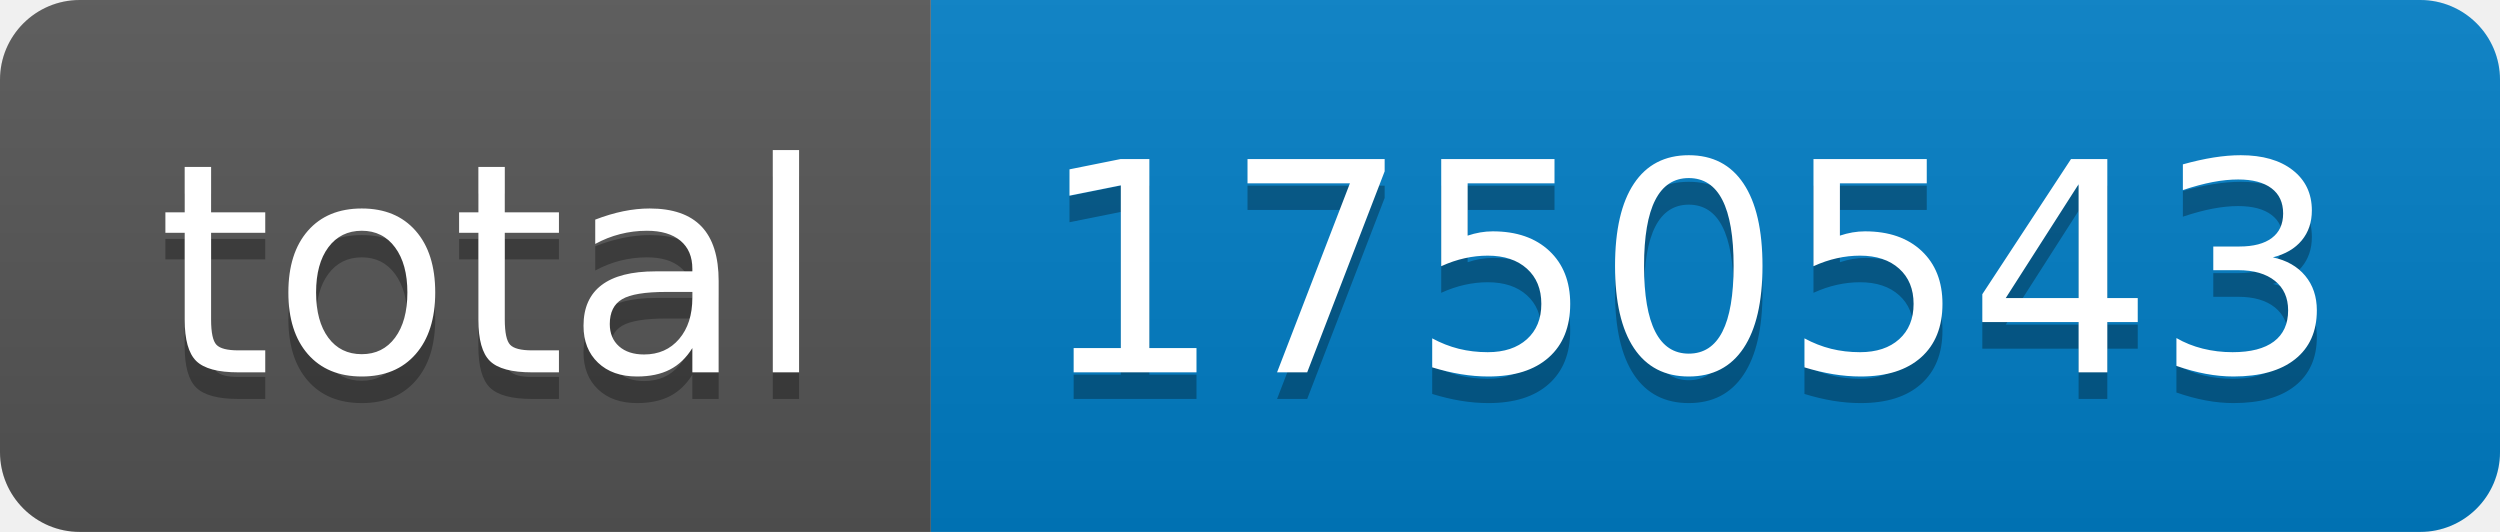
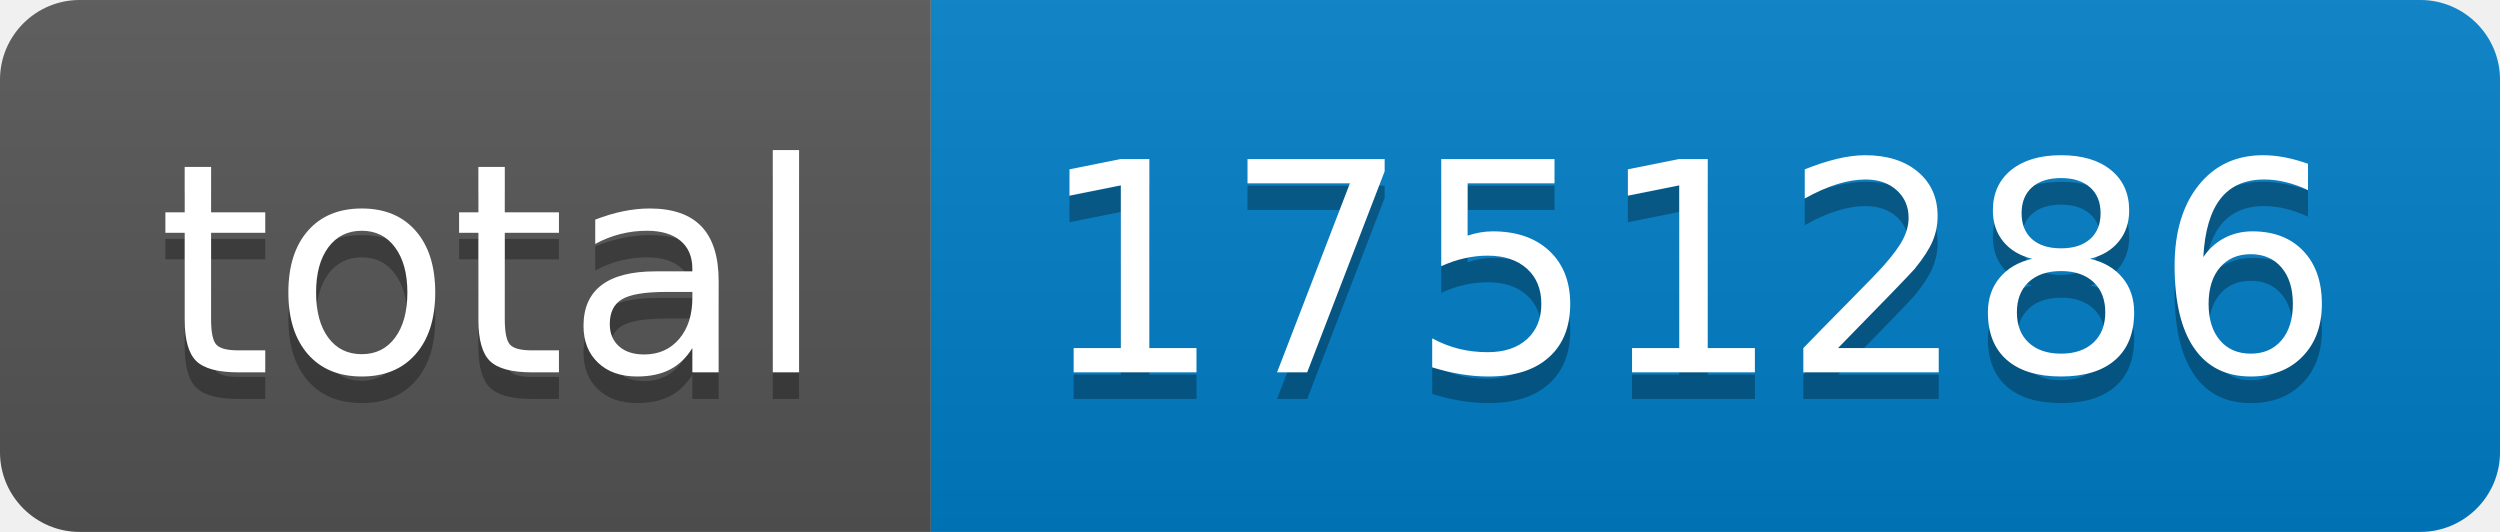
- <svg xmlns="http://www.w3.org/2000/svg" width="94" height="20" role="img" aria-label="total: 1750543">
+ <svg xmlns="http://www.w3.org/2000/svg" width="94" height="20" role="img" aria-label="total: 1751286">
  <linearGradient id="s" x2="0" y2="100%">
    <stop offset="0" stop-color="#bbb" stop-opacity=".1" />
    <stop offset="1" stop-opacity=".1" />
  </linearGradient>
  <clipPath id="r">
    <rect width="94" height="20" rx="3" fill="#fff" />
  </clipPath>
  <g clip-path="url(#r)">
    <rect width="35" height="20" fill="#555" />
    <rect x="35" width="59" height="20" fill="#007ec6" />
    <rect width="94" height="20" fill="url(#s)" />
  </g>
  <g fill="#fff" text-anchor="middle" font-family="Verdana,Geneva,DejaVu Sans,sans-serif" text-rendering="geometricPrecision" font-size="110">
    <text aria-hidden="true" x="185" y="150" fill="#010101" fill-opacity=".3" transform="scale(.1)" textLength="250">total</text>
    <text x="185" y="140" transform="scale(.1)" fill="#fff" textLength="250">total</text>
-     <text aria-hidden="true" x="635" y="150" fill="#010101" fill-opacity=".3" transform="scale(.1)" textLength="490">1750543</text>
-     <text x="635" y="140" transform="scale(.1)" fill="#fff" textLength="490">1750543</text>
+     <text aria-hidden="true" x="635" y="150" fill="#010101" fill-opacity=".3" transform="scale(.1)" textLength="490">1751286</text>
+     <text x="635" y="140" transform="scale(.1)" fill="#fff" textLength="490">1751286</text>
  </g>
</svg>
